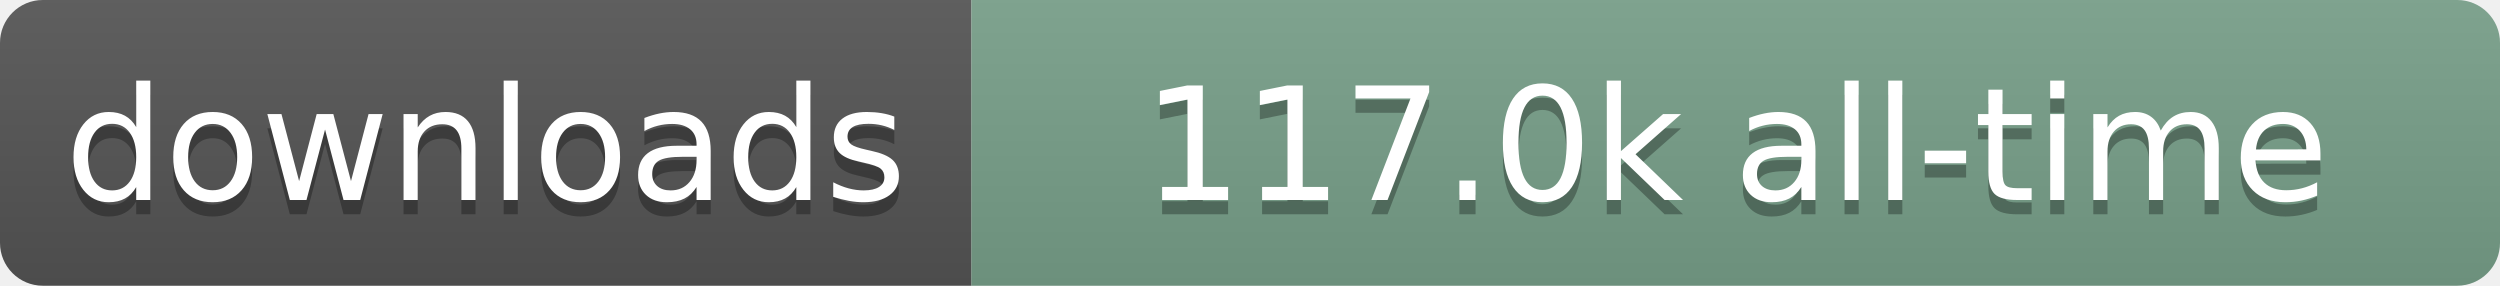
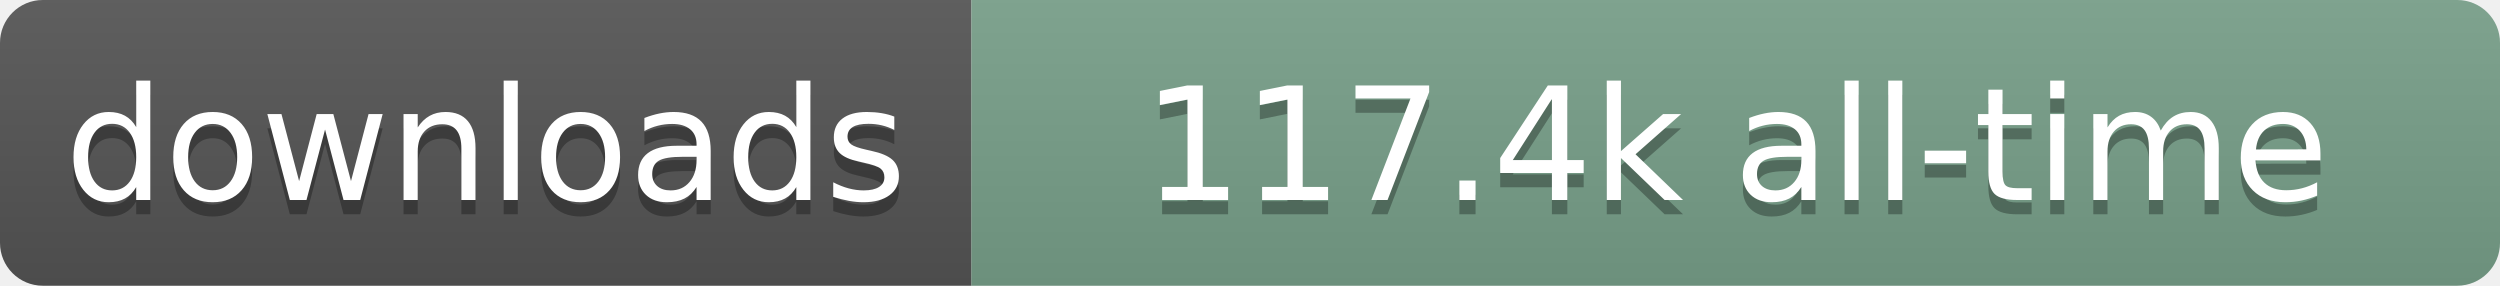
- <svg xmlns="http://www.w3.org/2000/svg" width="175" height="20" role="img" aria-label="downloads: 117.0k all-time">
+ <svg xmlns="http://www.w3.org/2000/svg" width="175" height="20" role="img" aria-label="downloads: 117.4k all-time">
  <linearGradient id="s" x2="0" y2="100%">
    <stop offset="0" stop-color="#bbb" stop-opacity=".1" />
    <stop offset="1" stop-opacity=".1" />
  </linearGradient>
  <clipPath id="r">
    <rect width="175" height="20" rx="3" fill="#fff" />
  </clipPath>
  <g clip-path="url(#r)">
    <rect width="68" height="20" fill="#555" />
    <rect x="68" width="107" height="20" fill="#78A08A" />
    <rect width="175" height="20" fill="url(#s)" />
  </g>
  <g fill="#fff" text-anchor="middle" font-family="Verdana,Geneva,DejaVu Sans,sans-serif" text-rendering="geometricPrecision" font-size="110">
    <text aria-hidden="true" x="340" y="150" transform="scale(.1)" fill="#000" fill-opacity=".3" textLength="580">downloads</text>
    <text x="340" y="140" transform="scale(.1)" textLength="580">downloads</text>
-     <text aria-hidden="true" x="1215" y="150" transform="scale(.1)" fill="#000" fill-opacity=".3" textLength="970">117.0k all-time</text>
-     <text x="1215" y="140" transform="scale(.1)" textLength="970">117.0k all-time</text>
+     <text aria-hidden="true" x="1215" y="150" transform="scale(.1)" fill="#000" fill-opacity=".3" textLength="970">117.4k all-time</text>
+     <text x="1215" y="140" transform="scale(.1)" textLength="970">117.4k all-time</text>
  </g>
</svg>
